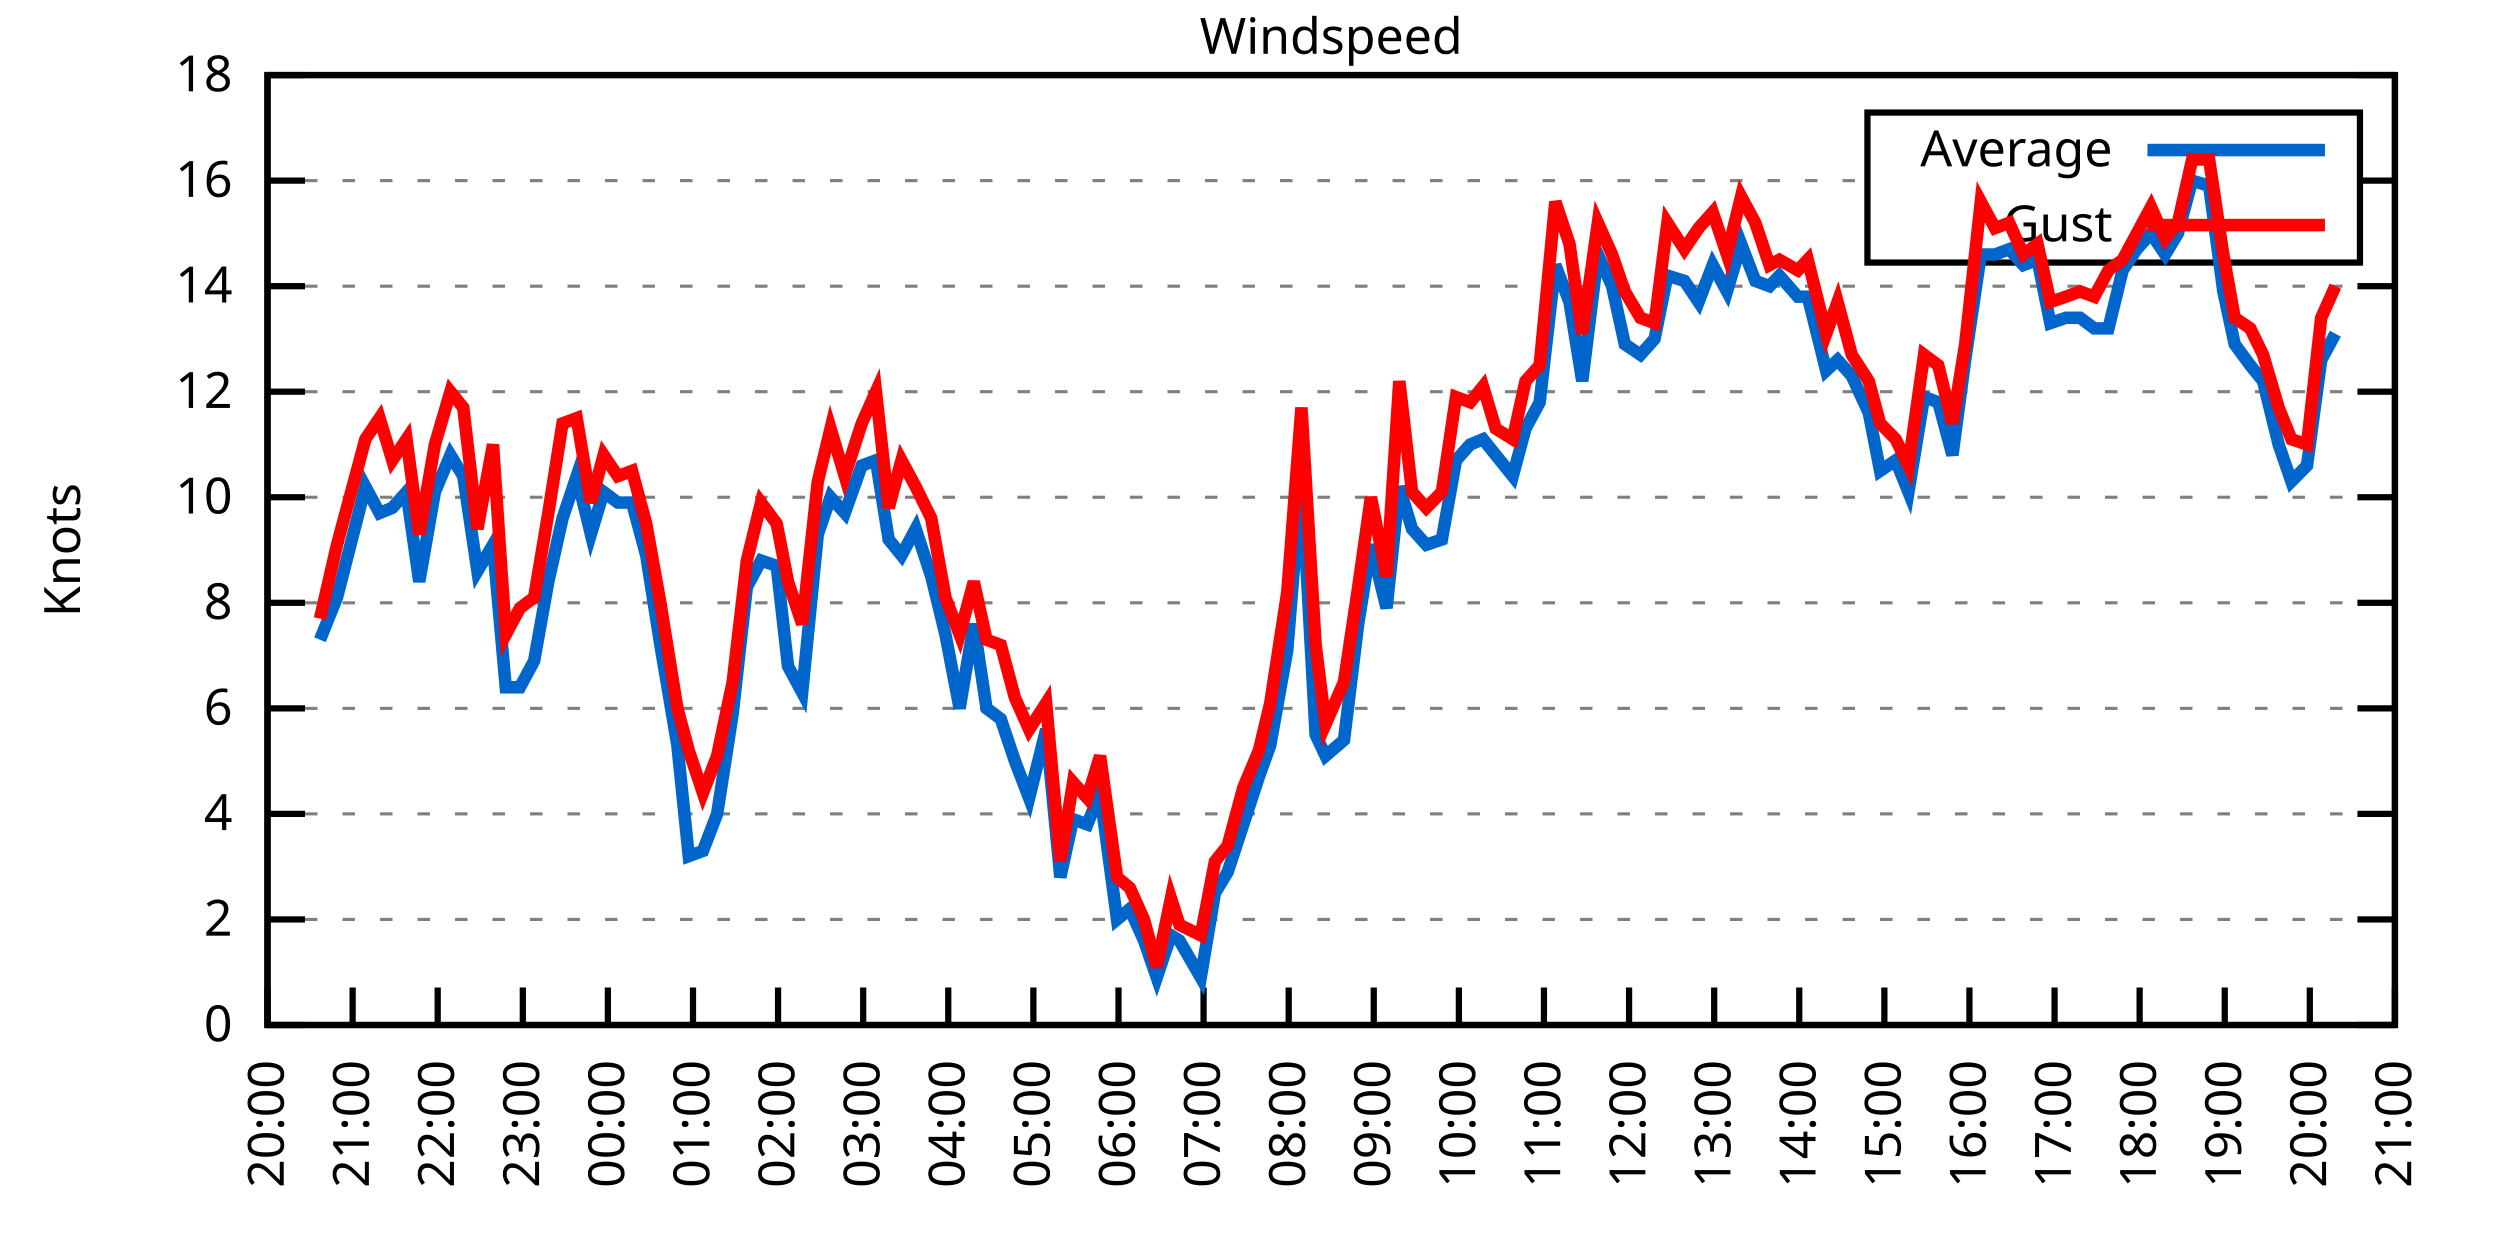
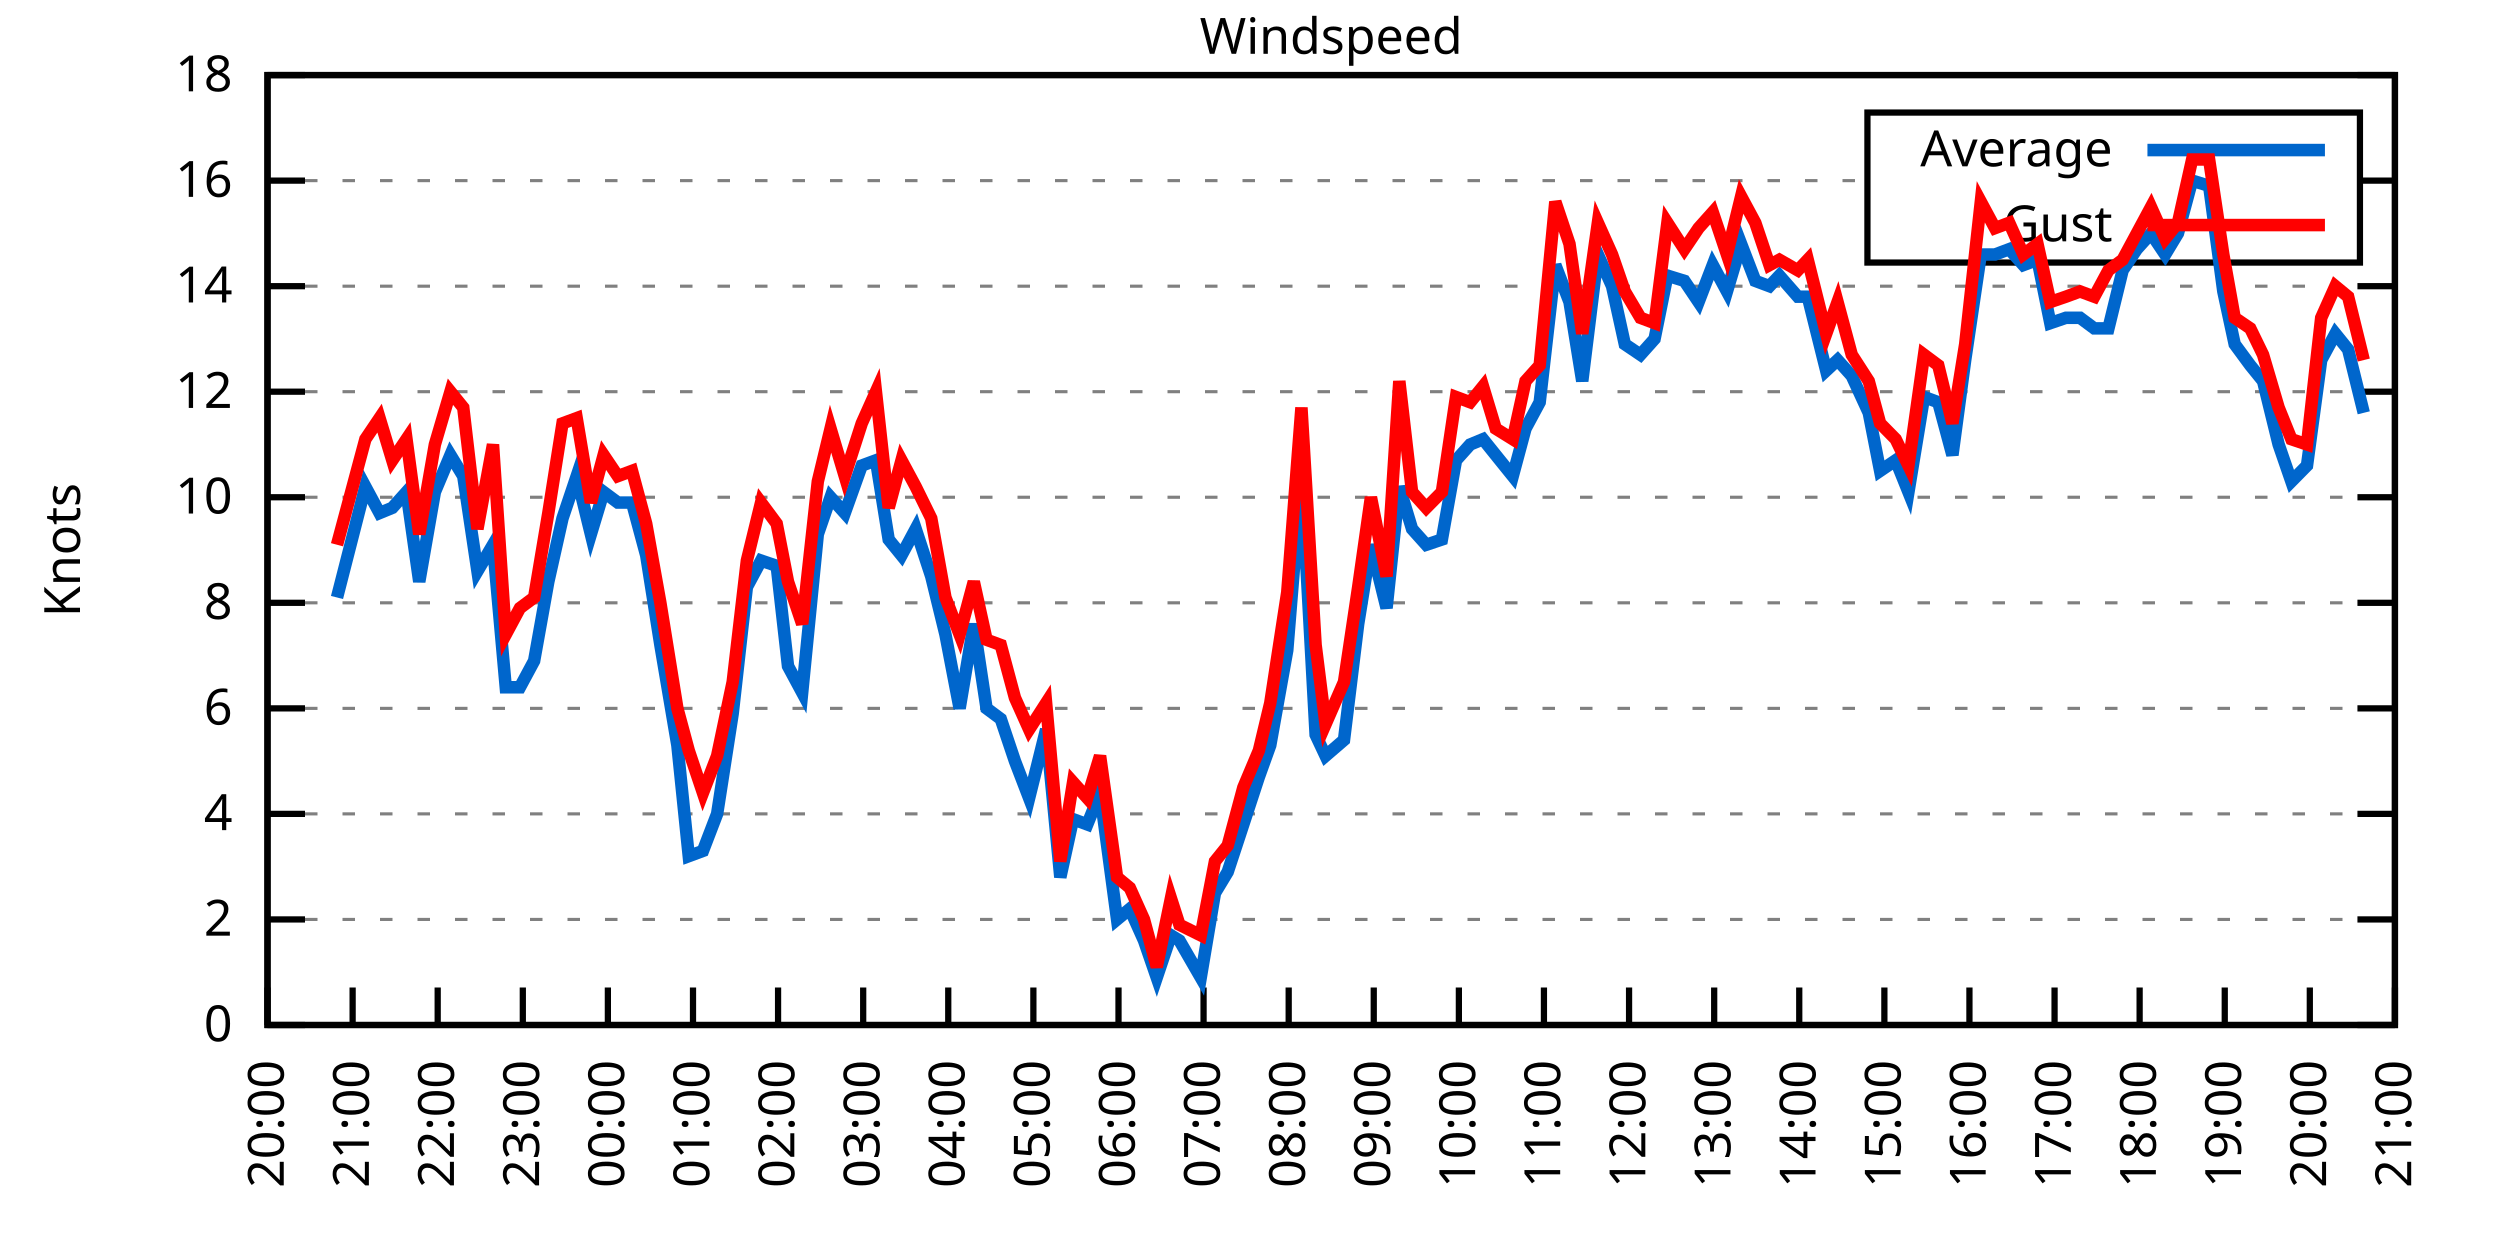
<svg xmlns="http://www.w3.org/2000/svg" xmlns:xlink="http://www.w3.org/1999/xlink" width="400" height="200" viewBox="0 0 400 200">
  <g id="gnuplot_canvas">
    <rect x="0" y="0" width="400" height="200" fill="none" />
    <defs>
      <circle id="gpDot" r="0.5" stroke-width="0.5" stroke="currentColor" />
      <path id="gpPt0" stroke-width="0.333" stroke="currentColor" d="M-1,0 h2 M0,-1 v2" />
      <path id="gpPt1" stroke-width="0.333" stroke="currentColor" d="M-1,-1 L1,1 M1,-1 L-1,1" />
      <path id="gpPt2" stroke-width="0.333" stroke="currentColor" d="M-1,0 L1,0 M0,-1 L0,1 M-1,-1 L1,1 M-1,1 L1,-1" />
      <rect id="gpPt3" stroke-width="0.333" stroke="currentColor" x="-1" y="-1" width="2" height="2" />
      <rect id="gpPt4" stroke-width="0.333" stroke="currentColor" fill="currentColor" x="-1" y="-1" width="2" height="2" />
      <circle id="gpPt5" stroke-width="0.333" stroke="currentColor" cx="0" cy="0" r="1" />
      <use xlink:href="#gpPt5" id="gpPt6" fill="currentColor" stroke="none" />
      <path id="gpPt7" stroke-width="0.333" stroke="currentColor" d="M0,-1.33 L-1.33,0.67 L1.33,0.67 z" />
      <use xlink:href="#gpPt7" id="gpPt8" fill="currentColor" stroke="none" />
      <use xlink:href="#gpPt7" id="gpPt9" stroke="currentColor" transform="rotate(180)" />
      <use xlink:href="#gpPt9" id="gpPt10" fill="currentColor" stroke="none" />
      <use xlink:href="#gpPt3" id="gpPt11" stroke="currentColor" transform="rotate(45)" />
      <use xlink:href="#gpPt11" id="gpPt12" fill="currentColor" stroke="none" />
      <path id="gpPt13" stroke-width="0.333" stroke="currentColor" d="M0,1.330 L1.265,0.411 L0.782,-1.067 L-0.782,-1.076 L-1.265,0.411 z" />
      <use xlink:href="#gpPt13" id="gpPt14" fill="currentColor" stroke="none" />
      <filter id="textbox" filterUnits="objectBoundingBox" x="0" y="0" height="1" width="1">
        <feFlood flood-color="white" flood-opacity="1" result="bgnd" />
        <feComposite in="SourceGraphic" in2="bgnd" operator="atop" />
      </filter>
      <filter id="greybox" filterUnits="objectBoundingBox" x="0" y="0" height="1" width="1">
        <feFlood flood-color="lightgrey" flood-opacity="1" result="grey" />
        <feComposite in="SourceGraphic" in2="grey" operator="atop" />
      </filter>
    </defs>
    <g fill="none" color="white" stroke="currentColor" stroke-width="1.00" stroke-linecap="butt" stroke-linejoin="miter">
</g>
    <g fill="none" color="black" stroke="currentColor" stroke-width="1.00" stroke-linecap="butt" stroke-linejoin="miter">
      <g stroke="none" shape-rendering="crispEdges">
        <polygon fill="rgb(255, 255, 255)" points="42.80,164.00 383.18,164.00 383.18,12.02 42.80,12.02 " />
      </g>
    </g>
    <g fill="none" color="black" stroke="currentColor" stroke-width="1.00" stroke-linecap="butt" stroke-linejoin="miter">
</g>
    <g fill="none" color="black" stroke="black" stroke-width="0.50" stroke-linecap="butt" stroke-linejoin="miter">
</g>
    <g fill="none" color="gray" stroke="currentColor" stroke-width="0.50" stroke-linecap="butt" stroke-linejoin="miter">
      <path stroke="gray" stroke-dasharray="2,4" class="gridline" d="M42.80,164.00 L383.19,164.00  " />
    </g>
    <g fill="none" color="gray" stroke="gray" stroke-width="1.00" stroke-linecap="butt" stroke-linejoin="miter">
</g>
    <g fill="none" color="black" stroke="currentColor" stroke-width="1.00" stroke-linecap="butt" stroke-linejoin="miter">
      <path stroke="black" d="M42.80,164.00 L48.80,164.00 M383.19,164.00 L377.19,164.00  " />
      <g transform="translate(37.20,166.60)" stroke="none" fill="black" font-family="Sans" font-size="8.00" text-anchor="end">
        <text>
          <tspan font-family="Sans"> 0</tspan>
        </text>
      </g>
    </g>
    <g fill="none" color="black" stroke="currentColor" stroke-width="1.00" stroke-linecap="butt" stroke-linejoin="miter">
</g>
    <g fill="none" color="black" stroke="black" stroke-width="0.50" stroke-linecap="butt" stroke-linejoin="miter">
</g>
    <g fill="none" color="gray" stroke="currentColor" stroke-width="0.50" stroke-linecap="butt" stroke-linejoin="miter">
      <path stroke="gray" stroke-dasharray="2,4" class="gridline" d="M42.80,147.11 L383.19,147.11  " />
    </g>
    <g fill="none" color="gray" stroke="gray" stroke-width="1.00" stroke-linecap="butt" stroke-linejoin="miter">
</g>
    <g fill="none" color="black" stroke="currentColor" stroke-width="1.00" stroke-linecap="butt" stroke-linejoin="miter">
      <path stroke="black" d="M42.80,147.11 L48.80,147.11 M383.19,147.11 L377.19,147.11  " />
      <g transform="translate(37.20,149.71)" stroke="none" fill="black" font-family="Sans" font-size="8.00" text-anchor="end">
        <text>
          <tspan font-family="Sans"> 2</tspan>
        </text>
      </g>
    </g>
    <g fill="none" color="black" stroke="currentColor" stroke-width="1.00" stroke-linecap="butt" stroke-linejoin="miter">
</g>
    <g fill="none" color="black" stroke="black" stroke-width="0.50" stroke-linecap="butt" stroke-linejoin="miter">
</g>
    <g fill="none" color="gray" stroke="currentColor" stroke-width="0.50" stroke-linecap="butt" stroke-linejoin="miter">
      <path stroke="gray" stroke-dasharray="2,4" class="gridline" d="M42.80,130.22 L383.19,130.22  " />
    </g>
    <g fill="none" color="gray" stroke="gray" stroke-width="1.00" stroke-linecap="butt" stroke-linejoin="miter">
</g>
    <g fill="none" color="black" stroke="currentColor" stroke-width="1.00" stroke-linecap="butt" stroke-linejoin="miter">
      <path stroke="black" d="M42.80,130.22 L48.80,130.22 M383.19,130.22 L377.19,130.22  " />
      <g transform="translate(37.20,132.82)" stroke="none" fill="black" font-family="Sans" font-size="8.00" text-anchor="end">
        <text>
          <tspan font-family="Sans"> 4</tspan>
        </text>
      </g>
    </g>
    <g fill="none" color="black" stroke="currentColor" stroke-width="1.00" stroke-linecap="butt" stroke-linejoin="miter">
</g>
    <g fill="none" color="black" stroke="black" stroke-width="0.50" stroke-linecap="butt" stroke-linejoin="miter">
</g>
    <g fill="none" color="gray" stroke="currentColor" stroke-width="0.50" stroke-linecap="butt" stroke-linejoin="miter">
      <path stroke="gray" stroke-dasharray="2,4" class="gridline" d="M42.80,113.34 L383.19,113.34  " />
    </g>
    <g fill="none" color="gray" stroke="gray" stroke-width="1.00" stroke-linecap="butt" stroke-linejoin="miter">
</g>
    <g fill="none" color="black" stroke="currentColor" stroke-width="1.00" stroke-linecap="butt" stroke-linejoin="miter">
      <path stroke="black" d="M42.80,113.34 L48.80,113.34 M383.19,113.34 L377.19,113.34  " />
      <g transform="translate(37.20,115.94)" stroke="none" fill="black" font-family="Sans" font-size="8.00" text-anchor="end">
        <text>
          <tspan font-family="Sans"> 6</tspan>
        </text>
      </g>
    </g>
    <g fill="none" color="black" stroke="currentColor" stroke-width="1.00" stroke-linecap="butt" stroke-linejoin="miter">
</g>
    <g fill="none" color="black" stroke="black" stroke-width="0.50" stroke-linecap="butt" stroke-linejoin="miter">
</g>
    <g fill="none" color="gray" stroke="currentColor" stroke-width="0.50" stroke-linecap="butt" stroke-linejoin="miter">
      <path stroke="gray" stroke-dasharray="2,4" class="gridline" d="M42.80,96.45 L383.19,96.45  " />
    </g>
    <g fill="none" color="gray" stroke="gray" stroke-width="1.00" stroke-linecap="butt" stroke-linejoin="miter">
</g>
    <g fill="none" color="black" stroke="currentColor" stroke-width="1.00" stroke-linecap="butt" stroke-linejoin="miter">
      <path stroke="black" d="M42.80,96.45 L48.80,96.45 M383.19,96.45 L377.19,96.45  " />
      <g transform="translate(37.20,99.05)" stroke="none" fill="black" font-family="Sans" font-size="8.00" text-anchor="end">
        <text>
          <tspan font-family="Sans"> 8</tspan>
        </text>
      </g>
    </g>
    <g fill="none" color="black" stroke="currentColor" stroke-width="1.00" stroke-linecap="butt" stroke-linejoin="miter">
</g>
    <g fill="none" color="black" stroke="black" stroke-width="0.50" stroke-linecap="butt" stroke-linejoin="miter">
</g>
    <g fill="none" color="gray" stroke="currentColor" stroke-width="0.50" stroke-linecap="butt" stroke-linejoin="miter">
      <path stroke="gray" stroke-dasharray="2,4" class="gridline" d="M42.80,79.56 L383.19,79.56  " />
    </g>
    <g fill="none" color="gray" stroke="gray" stroke-width="1.00" stroke-linecap="butt" stroke-linejoin="miter">
</g>
    <g fill="none" color="black" stroke="currentColor" stroke-width="1.00" stroke-linecap="butt" stroke-linejoin="miter">
      <path stroke="black" d="M42.80,79.56 L48.80,79.56 M383.19,79.56 L377.19,79.56  " />
      <g transform="translate(37.20,82.16)" stroke="none" fill="black" font-family="Sans" font-size="8.00" text-anchor="end">
        <text>
          <tspan font-family="Sans"> 10</tspan>
        </text>
      </g>
    </g>
    <g fill="none" color="black" stroke="currentColor" stroke-width="1.00" stroke-linecap="butt" stroke-linejoin="miter">
</g>
    <g fill="none" color="black" stroke="black" stroke-width="0.50" stroke-linecap="butt" stroke-linejoin="miter">
</g>
    <g fill="none" color="gray" stroke="currentColor" stroke-width="0.50" stroke-linecap="butt" stroke-linejoin="miter">
      <path stroke="gray" stroke-dasharray="2,4" class="gridline" d="M42.80,62.67 L383.19,62.67  " />
    </g>
    <g fill="none" color="gray" stroke="gray" stroke-width="1.00" stroke-linecap="butt" stroke-linejoin="miter">
</g>
    <g fill="none" color="black" stroke="currentColor" stroke-width="1.00" stroke-linecap="butt" stroke-linejoin="miter">
      <path stroke="black" d="M42.80,62.67 L48.80,62.67 M383.19,62.67 L377.19,62.67  " />
      <g transform="translate(37.20,65.27)" stroke="none" fill="black" font-family="Sans" font-size="8.00" text-anchor="end">
        <text>
          <tspan font-family="Sans"> 12</tspan>
        </text>
      </g>
    </g>
    <g fill="none" color="black" stroke="currentColor" stroke-width="1.00" stroke-linecap="butt" stroke-linejoin="miter">
</g>
    <g fill="none" color="black" stroke="black" stroke-width="0.50" stroke-linecap="butt" stroke-linejoin="miter">
</g>
    <g fill="none" color="gray" stroke="currentColor" stroke-width="0.50" stroke-linecap="butt" stroke-linejoin="miter">
      <path stroke="gray" stroke-dasharray="2,4" class="gridline" d="M42.80,45.79 L383.19,45.79  " />
    </g>
    <g fill="none" color="gray" stroke="gray" stroke-width="1.00" stroke-linecap="butt" stroke-linejoin="miter">
</g>
    <g fill="none" color="black" stroke="currentColor" stroke-width="1.00" stroke-linecap="butt" stroke-linejoin="miter">
      <path stroke="black" d="M42.80,45.79 L48.80,45.79 M383.19,45.79 L377.19,45.79  " />
      <g transform="translate(37.20,48.39)" stroke="none" fill="black" font-family="Sans" font-size="8.00" text-anchor="end">
        <text>
          <tspan font-family="Sans"> 14</tspan>
        </text>
      </g>
    </g>
    <g fill="none" color="black" stroke="currentColor" stroke-width="1.00" stroke-linecap="butt" stroke-linejoin="miter">
</g>
    <g fill="none" color="black" stroke="black" stroke-width="0.50" stroke-linecap="butt" stroke-linejoin="miter">
</g>
    <g fill="none" color="gray" stroke="currentColor" stroke-width="0.50" stroke-linecap="butt" stroke-linejoin="miter">
      <path stroke="gray" stroke-dasharray="2,4" class="gridline" d="M42.80,28.90 L298.79,28.90 M377.59,28.90 L383.19,28.90  " />
    </g>
    <g fill="none" color="gray" stroke="gray" stroke-width="1.00" stroke-linecap="butt" stroke-linejoin="miter">
</g>
    <g fill="none" color="black" stroke="currentColor" stroke-width="1.00" stroke-linecap="butt" stroke-linejoin="miter">
      <path stroke="black" d="M42.80,28.90 L48.80,28.90 M383.19,28.90 L377.19,28.90  " />
      <g transform="translate(37.20,31.50)" stroke="none" fill="black" font-family="Sans" font-size="8.00" text-anchor="end">
        <text>
          <tspan font-family="Sans"> 16</tspan>
        </text>
      </g>
    </g>
    <g fill="none" color="black" stroke="currentColor" stroke-width="1.00" stroke-linecap="butt" stroke-linejoin="miter">
</g>
    <g fill="none" color="black" stroke="black" stroke-width="0.50" stroke-linecap="butt" stroke-linejoin="miter">
</g>
    <g fill="none" color="gray" stroke="currentColor" stroke-width="0.50" stroke-linecap="butt" stroke-linejoin="miter">
      <path stroke="gray" stroke-dasharray="2,4" class="gridline" d="M42.80,12.01 L383.19,12.01  " />
    </g>
    <g fill="none" color="gray" stroke="gray" stroke-width="1.00" stroke-linecap="butt" stroke-linejoin="miter">
</g>
    <g fill="none" color="black" stroke="currentColor" stroke-width="1.00" stroke-linecap="butt" stroke-linejoin="miter">
      <path stroke="black" d="M42.80,12.01 L48.80,12.01 M383.19,12.01 L377.19,12.01  " />
      <g transform="translate(37.20,14.61)" stroke="none" fill="black" font-family="Sans" font-size="8.00" text-anchor="end">
        <text>
          <tspan font-family="Sans"> 18</tspan>
        </text>
      </g>
    </g>
    <g fill="none" color="black" stroke="currentColor" stroke-width="1.00" stroke-linecap="butt" stroke-linejoin="miter">
      <path stroke="black" d="M42.80,164.00 L42.80,158.00  " />
      <g transform="translate(45.40,169.60) rotate(270.00)" stroke="none" fill="black" font-family="Sans" font-size="8.00" text-anchor="end">
        <text>
          <tspan font-family="Sans">20:00</tspan>
        </text>
      </g>
    </g>
    <g fill="none" color="black" stroke="currentColor" stroke-width="1.00" stroke-linecap="butt" stroke-linejoin="miter">
      <path stroke="black" d="M56.42,164.00 L56.42,158.00  " />
      <g transform="translate(59.02,169.60) rotate(270.00)" stroke="none" fill="black" font-family="Sans" font-size="8.00" text-anchor="end">
        <text>
          <tspan font-family="Sans">21:00</tspan>
        </text>
      </g>
    </g>
    <g fill="none" color="black" stroke="currentColor" stroke-width="1.00" stroke-linecap="butt" stroke-linejoin="miter">
      <path stroke="black" d="M70.03,164.00 L70.03,158.00  " />
      <g transform="translate(72.63,169.60) rotate(270.00)" stroke="none" fill="black" font-family="Sans" font-size="8.00" text-anchor="end">
        <text>
          <tspan font-family="Sans">22:00</tspan>
        </text>
      </g>
    </g>
    <g fill="none" color="black" stroke="currentColor" stroke-width="1.00" stroke-linecap="butt" stroke-linejoin="miter">
      <path stroke="black" d="M83.65,164.00 L83.65,158.00  " />
      <g transform="translate(86.25,169.60) rotate(270.00)" stroke="none" fill="black" font-family="Sans" font-size="8.00" text-anchor="end">
        <text>
          <tspan font-family="Sans">23:00</tspan>
        </text>
      </g>
    </g>
    <g fill="none" color="black" stroke="currentColor" stroke-width="1.00" stroke-linecap="butt" stroke-linejoin="miter">
      <path stroke="black" d="M97.26,164.00 L97.26,158.00  " />
      <g transform="translate(99.86,169.60) rotate(270.00)" stroke="none" fill="black" font-family="Sans" font-size="8.00" text-anchor="end">
        <text>
          <tspan font-family="Sans">00:00</tspan>
        </text>
      </g>
    </g>
    <g fill="none" color="black" stroke="currentColor" stroke-width="1.00" stroke-linecap="butt" stroke-linejoin="miter">
      <path stroke="black" d="M110.88,164.00 L110.88,158.00  " />
      <g transform="translate(113.48,169.60) rotate(270.00)" stroke="none" fill="black" font-family="Sans" font-size="8.00" text-anchor="end">
        <text>
          <tspan font-family="Sans">01:00</tspan>
        </text>
      </g>
    </g>
    <g fill="none" color="black" stroke="currentColor" stroke-width="1.00" stroke-linecap="butt" stroke-linejoin="miter">
      <path stroke="black" d="M124.49,164.00 L124.49,158.00  " />
      <g transform="translate(127.09,169.60) rotate(270.00)" stroke="none" fill="black" font-family="Sans" font-size="8.00" text-anchor="end">
        <text>
          <tspan font-family="Sans">02:00</tspan>
        </text>
      </g>
    </g>
    <g fill="none" color="black" stroke="currentColor" stroke-width="1.00" stroke-linecap="butt" stroke-linejoin="miter">
      <path stroke="black" d="M138.11,164.00 L138.11,158.00  " />
      <g transform="translate(140.71,169.60) rotate(270.00)" stroke="none" fill="black" font-family="Sans" font-size="8.00" text-anchor="end">
        <text>
          <tspan font-family="Sans">03:00</tspan>
        </text>
      </g>
    </g>
    <g fill="none" color="black" stroke="currentColor" stroke-width="1.00" stroke-linecap="butt" stroke-linejoin="miter">
      <path stroke="black" d="M151.72,164.00 L151.72,158.00  " />
      <g transform="translate(154.32,169.60) rotate(270.00)" stroke="none" fill="black" font-family="Sans" font-size="8.00" text-anchor="end">
        <text>
          <tspan font-family="Sans">04:00</tspan>
        </text>
      </g>
    </g>
    <g fill="none" color="black" stroke="currentColor" stroke-width="1.00" stroke-linecap="butt" stroke-linejoin="miter">
      <path stroke="black" d="M165.34,164.00 L165.34,158.00  " />
      <g transform="translate(167.94,169.60) rotate(270.00)" stroke="none" fill="black" font-family="Sans" font-size="8.00" text-anchor="end">
        <text>
          <tspan font-family="Sans">05:00</tspan>
        </text>
      </g>
    </g>
    <g fill="none" color="black" stroke="currentColor" stroke-width="1.00" stroke-linecap="butt" stroke-linejoin="miter">
      <path stroke="black" d="M178.96,164.00 L178.96,158.00  " />
      <g transform="translate(181.56,169.60) rotate(270.00)" stroke="none" fill="black" font-family="Sans" font-size="8.00" text-anchor="end">
        <text>
          <tspan font-family="Sans">06:00</tspan>
        </text>
      </g>
    </g>
    <g fill="none" color="black" stroke="currentColor" stroke-width="1.00" stroke-linecap="butt" stroke-linejoin="miter">
      <path stroke="black" d="M192.57,164.00 L192.57,158.00  " />
      <g transform="translate(195.17,169.60) rotate(270.00)" stroke="none" fill="black" font-family="Sans" font-size="8.00" text-anchor="end">
        <text>
          <tspan font-family="Sans">07:00</tspan>
        </text>
      </g>
    </g>
    <g fill="none" color="black" stroke="currentColor" stroke-width="1.00" stroke-linecap="butt" stroke-linejoin="miter">
      <path stroke="black" d="M206.19,164.00 L206.19,158.00  " />
      <g transform="translate(208.79,169.60) rotate(270.00)" stroke="none" fill="black" font-family="Sans" font-size="8.00" text-anchor="end">
        <text>
          <tspan font-family="Sans">08:00</tspan>
        </text>
      </g>
    </g>
    <g fill="none" color="black" stroke="currentColor" stroke-width="1.00" stroke-linecap="butt" stroke-linejoin="miter">
      <path stroke="black" d="M219.80,164.00 L219.80,158.00  " />
      <g transform="translate(222.40,169.60) rotate(270.00)" stroke="none" fill="black" font-family="Sans" font-size="8.00" text-anchor="end">
        <text>
          <tspan font-family="Sans">09:00</tspan>
        </text>
      </g>
    </g>
    <g fill="none" color="black" stroke="currentColor" stroke-width="1.00" stroke-linecap="butt" stroke-linejoin="miter">
      <path stroke="black" d="M233.42,164.00 L233.42,158.00  " />
      <g transform="translate(236.02,169.60) rotate(270.00)" stroke="none" fill="black" font-family="Sans" font-size="8.00" text-anchor="end">
        <text>
          <tspan font-family="Sans">10:00</tspan>
        </text>
      </g>
    </g>
    <g fill="none" color="black" stroke="currentColor" stroke-width="1.00" stroke-linecap="butt" stroke-linejoin="miter">
      <path stroke="black" d="M247.03,164.00 L247.03,158.00  " />
      <g transform="translate(249.63,169.60) rotate(270.00)" stroke="none" fill="black" font-family="Sans" font-size="8.00" text-anchor="end">
        <text>
          <tspan font-family="Sans">11:00</tspan>
        </text>
      </g>
    </g>
    <g fill="none" color="black" stroke="currentColor" stroke-width="1.00" stroke-linecap="butt" stroke-linejoin="miter">
      <path stroke="black" d="M260.65,164.00 L260.65,158.00  " />
      <g transform="translate(263.25,169.60) rotate(270.00)" stroke="none" fill="black" font-family="Sans" font-size="8.00" text-anchor="end">
        <text>
          <tspan font-family="Sans">12:00</tspan>
        </text>
      </g>
    </g>
    <g fill="none" color="black" stroke="currentColor" stroke-width="1.00" stroke-linecap="butt" stroke-linejoin="miter">
      <path stroke="black" d="M274.27,164.00 L274.27,158.00  " />
      <g transform="translate(276.87,169.60) rotate(270.00)" stroke="none" fill="black" font-family="Sans" font-size="8.00" text-anchor="end">
        <text>
          <tspan font-family="Sans">13:00</tspan>
        </text>
      </g>
    </g>
    <g fill="none" color="black" stroke="currentColor" stroke-width="1.00" stroke-linecap="butt" stroke-linejoin="miter">
      <path stroke="black" d="M287.88,164.00 L287.88,158.00  " />
      <g transform="translate(290.48,169.60) rotate(270.00)" stroke="none" fill="black" font-family="Sans" font-size="8.00" text-anchor="end">
        <text>
          <tspan font-family="Sans">14:00</tspan>
        </text>
      </g>
    </g>
    <g fill="none" color="black" stroke="currentColor" stroke-width="1.00" stroke-linecap="butt" stroke-linejoin="miter">
      <path stroke="black" d="M301.50,164.00 L301.50,158.00  " />
      <g transform="translate(304.10,169.60) rotate(270.00)" stroke="none" fill="black" font-family="Sans" font-size="8.00" text-anchor="end">
        <text>
          <tspan font-family="Sans">15:00</tspan>
        </text>
      </g>
    </g>
    <g fill="none" color="black" stroke="currentColor" stroke-width="1.00" stroke-linecap="butt" stroke-linejoin="miter">
      <path stroke="black" d="M315.11,164.00 L315.11,158.00  " />
      <g transform="translate(317.71,169.60) rotate(270.00)" stroke="none" fill="black" font-family="Sans" font-size="8.00" text-anchor="end">
        <text>
          <tspan font-family="Sans">16:00</tspan>
        </text>
      </g>
    </g>
    <g fill="none" color="black" stroke="currentColor" stroke-width="1.00" stroke-linecap="butt" stroke-linejoin="miter">
      <path stroke="black" d="M328.73,164.00 L328.73,158.00  " />
      <g transform="translate(331.33,169.60) rotate(270.00)" stroke="none" fill="black" font-family="Sans" font-size="8.00" text-anchor="end">
        <text>
          <tspan font-family="Sans">17:00</tspan>
        </text>
      </g>
    </g>
    <g fill="none" color="black" stroke="currentColor" stroke-width="1.00" stroke-linecap="butt" stroke-linejoin="miter">
      <path stroke="black" d="M342.34,164.00 L342.34,158.00  " />
      <g transform="translate(344.94,169.60) rotate(270.00)" stroke="none" fill="black" font-family="Sans" font-size="8.00" text-anchor="end">
        <text>
          <tspan font-family="Sans">18:00</tspan>
        </text>
      </g>
    </g>
    <g fill="none" color="black" stroke="currentColor" stroke-width="1.00" stroke-linecap="butt" stroke-linejoin="miter">
      <path stroke="black" d="M355.96,164.00 L355.96,158.00  " />
      <g transform="translate(358.56,169.60) rotate(270.00)" stroke="none" fill="black" font-family="Sans" font-size="8.00" text-anchor="end">
        <text>
          <tspan font-family="Sans">19:00</tspan>
        </text>
      </g>
    </g>
    <g fill="none" color="black" stroke="currentColor" stroke-width="1.00" stroke-linecap="butt" stroke-linejoin="miter">
      <path stroke="black" d="M369.57,164.00 L369.57,158.00  " />
      <g transform="translate(372.17,169.60) rotate(270.00)" stroke="none" fill="black" font-family="Sans" font-size="8.00" text-anchor="end">
        <text>
          <tspan font-family="Sans">20:00</tspan>
        </text>
      </g>
    </g>
    <g fill="none" color="black" stroke="currentColor" stroke-width="1.00" stroke-linecap="butt" stroke-linejoin="miter">
      <path stroke="black" d="M383.19,164.00 L383.19,158.00  " />
      <g transform="translate(385.79,169.60) rotate(270.00)" stroke="none" fill="black" font-family="Sans" font-size="8.00" text-anchor="end">
        <text>
          <tspan font-family="Sans">21:00</tspan>
        </text>
      </g>
    </g>
    <g fill="none" color="black" stroke="currentColor" stroke-width="1.00" stroke-linecap="butt" stroke-linejoin="miter">
</g>
    <g fill="none" color="black" stroke="currentColor" stroke-width="1.00" stroke-linecap="butt" stroke-linejoin="miter">
      <path stroke="black" d="M42.80,12.01 L42.80,164.00 L383.19,164.00 L383.19,12.01 L42.80,12.01 Z  " />
    </g>
    <g fill="none" color="black" stroke="currentColor" stroke-width="1.00" stroke-linecap="butt" stroke-linejoin="miter">
</g>
    <g fill="none" color="black" stroke="currentColor" stroke-width="1.00" stroke-linecap="butt" stroke-linejoin="miter">
      <path stroke="black" d="M298.79,42.01 L298.79,18.01 L377.59,18.01 L377.59,42.01 L298.79,42.01 Z  " />
    </g>
    <g id="Windspeed_plot_1">
      <g fill="none" color="white" stroke="black" stroke-width="2.00" stroke-linecap="butt" stroke-linejoin="miter">
</g>
      <g fill="none" color="black" stroke="currentColor" stroke-width="2.00" stroke-linecap="butt" stroke-linejoin="miter">
        <g transform="translate(337.99,26.61)" stroke="none" fill="black" font-family="Sans" font-size="8.00" text-anchor="end">
          <text>
            <tspan font-family="Sans">Average</tspan>
          </text>
        </g>
      </g>
      <g fill="none" color="black" stroke="currentColor" stroke-width="2.00" stroke-linecap="butt" stroke-linejoin="miter">
-         <path stroke="rgb(  0, 102, 204)" d="M343.59,24.01 L371.99,24.01 M51.20,102.36 L53.92,95.60 L58.46,77.87 L60.73,82.09 L62.77,81.25 L65.04,78.72   L67.08,93.07 L69.58,78.72 L72.07,72.81 L74.12,76.18 L76.39,91.38 L78.88,87.16 L80.92,109.96 L83.19,109.96   L85.46,105.74 L87.73,93.07 L90.00,82.94 L92.27,76.18 L94.54,85.47 L96.58,78.72 L98.85,80.41 L101.12,80.41   L103.39,88.85 L105.66,103.20 L108.38,119.25 L110.20,136.98 L112.47,136.14 L114.74,130.22 L117.23,114.18 L119.50,93.92   L121.77,89.69 L124.27,90.54 L126.08,106.58 L128.35,110.80 L130.85,85.47 L132.89,79.56 L135.16,82.09 L137.88,74.49   L140.15,73.65 L142.19,86.32 L144.24,88.85 L146.51,84.63 L149.00,92.23 L151.27,101.52 L153.54,113.34 L155.81,99.83   L157.85,113.34 L160.12,115.03 L162.39,121.78 L164.66,127.69 L167.38,116.71 L169.65,140.36 L171.69,131.07 L173.96,131.91   L176.01,126.85 L178.73,147.11 L180.77,145.42 L183.04,150.49 L185.08,156.40 L187.35,149.65 L188.71,150.49 L192.12,156.40   L194.39,142.89 L196.43,139.51 L198.93,131.91 L201.42,124.31 L203.24,119.25 L205.96,104.05 L208.23,76.18 L210.50,117.56   L212.09,120.94 L215.04,118.40 L217.31,99.83 L219.35,87.16 L221.85,97.29 L223.89,77.87 L225.93,84.63 L228.20,87.16   L230.70,86.32 L232.96,73.65 L235.23,71.12 L237.28,70.27 L239.32,72.81 L242.04,76.18 L244.08,68.58 L246.35,64.36   L248.85,42.41 L251.12,48.32 L253.16,60.98 L255.66,40.72 L257.93,45.79 L259.97,55.07 L262.47,56.76 L264.73,54.23   L266.78,44.10 L269.50,44.94 L271.77,48.32 L274.04,42.41 L276.31,46.63 L278.58,39.03 L280.85,44.94 L283.12,45.79   L284.70,44.10 L287.65,47.47 L289.24,47.47 L292.19,59.30 L294.01,57.61 L296.28,60.14 L299.00,66.05 L300.82,75.34   L303.31,73.65 L305.35,78.72 L307.85,63.52 L310.12,64.36 L312.39,72.81 L314.43,57.61 L316.93,40.72 L319.20,40.72   L321.47,39.87 L323.74,42.41 L326.00,41.56 L328.05,51.70 L330.54,50.85 L332.81,50.85 L335.08,52.54 L337.35,52.54   L339.62,43.25 L341.89,39.87 L344.16,37.34 L346.43,40.72 L348.47,37.34 L350.74,28.90 L353.46,29.74 L355.73,46.63   L357.55,55.07 L360.04,58.45 L362.09,60.98 L364.58,71.12 L366.62,77.03 L369.12,74.49 L371.39,57.61 L373.66,53.39    " />
+         <path stroke="rgb(  0, 102, 204)" d="M343.59,24.01 L371.99,24.01 M53.92,95.60 L58.46,77.87 L60.73,82.09 L62.77,81.25 L65.04,78.72 L67.08,93.07   L69.58,78.72 L72.07,72.81 L74.12,76.18 L76.39,91.38 L78.88,87.16 L80.92,109.96 L83.19,109.96 L85.46,105.74   L87.73,93.07 L90.00,82.94 L92.27,76.18 L94.54,85.47 L96.58,78.72 L98.85,80.41 L101.12,80.41 L103.39,88.85   L105.66,103.20 L108.38,119.25 L110.20,136.98 L112.47,136.14 L114.74,130.22 L117.23,114.18 L119.50,93.92 L121.77,89.69   L124.27,90.54 L126.08,106.58 L128.35,110.80 L130.85,85.47 L132.89,79.56 L135.16,82.09 L137.88,74.49 L140.15,73.65   L142.19,86.32 L144.24,88.85 L146.51,84.63 L149.00,92.23 L151.27,101.52 L153.54,113.34 L155.81,99.83 L157.85,113.34   L160.12,115.03 L162.39,121.78 L164.66,127.69 L167.38,116.71 L169.65,140.36 L171.69,131.07 L173.96,131.91 L176.01,126.85   L178.73,147.11 L180.77,145.42 L183.04,150.49 L185.08,156.40 L187.35,149.65 L188.71,150.49 L192.12,156.40 L194.39,142.89   L196.43,139.51 L198.93,131.91 L201.42,124.31 L203.24,119.25 L205.96,104.05 L208.23,76.18 L210.50,117.56 L212.09,120.94   L215.04,118.40 L217.31,99.83 L219.35,87.16 L221.85,97.29 L223.89,77.87 L225.93,84.63 L228.20,87.16 L230.70,86.32   L232.96,73.65 L235.23,71.12 L237.28,70.27 L239.32,72.81 L242.04,76.18 L244.08,68.58 L246.35,64.36 L248.85,42.41   L251.12,48.32 L253.16,60.98 L255.66,40.72 L257.93,45.79 L259.97,55.07 L262.47,56.76 L264.73,54.23 L266.78,44.10   L269.50,44.94 L271.77,48.32 L274.04,42.41 L276.31,46.63 L278.58,39.03 L280.85,44.94 L283.12,45.79 L284.70,44.10   L287.65,47.47 L289.24,47.47 L292.19,59.30 L294.01,57.61 L296.28,60.14 L299.00,66.05 L300.82,75.34 L303.31,73.65   L305.35,78.72 L307.85,63.52 L310.12,64.36 L312.39,72.81 L314.43,57.61 L316.93,40.72 L319.20,40.72 L321.47,39.87   L323.74,42.41 L326.00,41.56 L328.05,51.70 L330.54,50.85 L332.81,50.85 L335.08,52.54 L337.35,52.54 L339.62,43.25   L341.89,39.87 L344.16,37.34 L346.43,40.72 L348.47,37.34 L350.74,28.90 L353.46,29.74 L355.73,46.63 L357.55,55.07   L360.04,58.45 L362.09,60.98 L364.58,71.12 L366.62,77.03 L369.12,74.49 L371.39,57.61 L373.66,53.39 L375.70,55.92   L378.20,66.05  " />
      </g>
    </g>
    <g id="Windspeed_plot_2">
      <g fill="none" color="black" stroke="currentColor" stroke-width="2.00" stroke-linecap="butt" stroke-linejoin="miter">
        <g transform="translate(337.99,38.61)" stroke="none" fill="black" font-family="Sans" font-size="8.00" text-anchor="end">
          <text>
            <tspan font-family="Sans">Gust</tspan>
          </text>
        </g>
      </g>
      <g fill="none" color="black" stroke="currentColor" stroke-width="2.00" stroke-linecap="butt" stroke-linejoin="miter">
-         <path stroke="rgb(255,   0,   0)" d="M343.59,36.01 L371.99,36.01 M51.20,98.98 L53.92,87.16 L58.46,70.27 L60.73,66.90 L62.77,73.65 L65.04,70.27   L67.08,85.47 L69.58,71.12 L72.07,62.67 L74.12,65.21 L76.39,84.63 L78.88,71.12 L80.92,101.52 L83.19,97.29   L85.46,95.60 L87.73,82.09 L90.00,67.74 L92.27,66.90 L94.54,80.41 L96.58,72.81 L98.85,76.18 L101.12,75.34   L103.39,83.78 L105.66,96.45 L108.38,113.34 L110.20,120.09 L112.47,126.85 L114.74,120.94 L117.23,109.11 L119.50,89.69   L121.77,80.41 L124.27,83.78 L126.08,93.07 L128.35,99.83 L130.85,77.03 L132.89,68.58 L135.16,76.18 L137.88,67.74   L140.15,62.67 L142.19,81.25 L144.24,73.65 L146.51,77.87 L149.00,82.94 L151.27,95.60 L153.54,101.52 L155.81,93.07   L157.85,102.36 L160.12,103.20 L162.39,111.65 L164.66,116.71 L167.38,112.49 L169.65,137.82 L171.69,125.16 L173.96,127.69   L176.01,120.94 L178.73,140.36 L180.77,142.05 L183.04,147.11 L185.08,154.71 L187.35,143.73 L188.71,147.96 L192.12,149.65   L194.39,137.82 L196.43,135.29 L198.93,126.00 L201.42,120.09 L203.24,112.49 L205.96,94.76 L208.23,65.21 L210.50,103.20   L212.09,115.87 L215.04,109.11 L217.31,93.92 L219.35,79.56 L221.85,92.23 L223.89,60.98 L225.93,78.72 L228.20,81.25   L230.70,78.72 L232.96,63.52 L235.23,64.36 L237.28,61.83 L239.32,68.58 L242.04,70.27 L244.08,60.98 L246.35,58.45   L248.85,32.28 L251.12,39.03 L253.16,53.39 L255.66,35.65 L257.93,40.72 L259.97,46.63 L262.47,50.85 L264.73,51.70   L266.78,35.65 L269.50,39.87 L271.77,36.50 L274.04,33.96 L276.31,40.72 L278.58,31.43 L280.85,35.65 L283.12,42.41   L284.70,41.56 L287.65,43.25 L289.24,41.56 L292.19,53.39 L294.01,48.32 L296.28,56.76 L299.00,60.98 L300.82,67.74   L303.31,70.27 L305.35,74.49 L307.85,56.76 L310.12,58.45 L312.39,67.74 L314.43,55.07 L316.93,32.28 L319.20,36.50   L321.47,35.65 L323.74,40.72 L326.00,39.03 L328.05,48.32 L330.54,47.47 L332.81,46.63 L335.08,47.47 L337.35,43.25   L339.62,41.56 L341.89,37.34 L344.16,33.12 L346.43,38.19 L348.47,35.65 L350.74,25.52 L353.46,25.52 L355.73,40.72   L357.55,50.85 L360.04,52.54 L362.09,56.76 L364.58,65.21 L366.62,70.27 L369.12,71.12 L371.39,50.85 L373.66,45.79    " />
+         <path stroke="rgb(255,   0,   0)" d="M343.59,36.01 L371.99,36.01 M53.92,87.16 L58.46,70.27 L60.73,66.90 L62.77,73.65 L65.04,70.27 L67.08,85.47   L69.58,71.12 L72.07,62.67 L74.12,65.21 L76.39,84.63 L78.88,71.12 L80.92,101.52 L83.19,97.29 L85.46,95.60   L87.73,82.09 L90.00,67.74 L92.27,66.90 L94.54,80.41 L96.58,72.81 L98.85,76.18 L101.12,75.34 L103.39,83.78   L105.66,96.45 L108.38,113.34 L110.20,120.09 L112.47,126.85 L114.74,120.94 L117.23,109.11 L119.50,89.69 L121.77,80.41   L124.27,83.78 L126.08,93.07 L128.35,99.83 L130.85,77.03 L132.89,68.58 L135.16,76.18 L137.88,67.74 L140.15,62.67   L142.19,81.25 L144.24,73.65 L146.51,77.87 L149.00,82.94 L151.27,95.60 L153.54,101.52 L155.81,93.07 L157.85,102.36   L160.12,103.20 L162.39,111.65 L164.66,116.71 L167.38,112.49 L169.65,137.82 L171.69,125.16 L173.96,127.69 L176.01,120.94   L178.73,140.36 L180.77,142.05 L183.04,147.11 L185.08,154.71 L187.35,143.73 L188.71,147.96 L192.12,149.65 L194.39,137.82   L196.43,135.29 L198.93,126.00 L201.42,120.09 L203.24,112.49 L205.96,94.76 L208.23,65.21 L210.50,103.20 L212.09,115.87   L215.04,109.11 L217.31,93.92 L219.35,79.56 L221.85,92.23 L223.89,60.98 L225.93,78.72 L228.20,81.25 L230.70,78.72   L232.96,63.52 L235.23,64.36 L237.28,61.83 L239.32,68.58 L242.04,70.27 L244.08,60.98 L246.35,58.45 L248.85,32.28   L251.12,39.03 L253.16,53.39 L255.66,35.65 L257.93,40.72 L259.97,46.63 L262.47,50.85 L264.73,51.70 L266.78,35.65   L269.50,39.87 L271.77,36.50 L274.04,33.96 L276.31,40.72 L278.58,31.43 L280.85,35.65 L283.12,42.41 L284.70,41.56   L287.65,43.25 L289.24,41.56 L292.19,53.39 L294.01,48.32 L296.28,56.76 L299.00,60.98 L300.82,67.74 L303.31,70.27   L305.35,74.49 L307.85,56.76 L310.12,58.45 L312.39,67.74 L314.43,55.07 L316.93,32.28 L319.20,36.50 L321.47,35.65   L323.74,40.72 L326.00,39.03 L328.05,48.32 L330.54,47.47 L332.81,46.63 L335.08,47.47 L337.35,43.25 L339.62,41.56   L341.89,37.34 L344.16,33.12 L346.43,38.19 L348.47,35.65 L350.74,25.52 L353.46,25.52 L355.73,40.72 L357.55,50.85   L360.04,52.54 L362.09,56.76 L364.58,65.21 L366.62,70.27 L369.12,71.12 L371.39,50.85 L373.66,45.79 L375.70,47.47   L378.20,57.61  " />
      </g>
    </g>
    <g fill="none" color="black" stroke="currentColor" stroke-width="2.00" stroke-linecap="butt" stroke-linejoin="miter">
</g>
    <g fill="none" color="black" stroke="black" stroke-width="1.00" stroke-linecap="butt" stroke-linejoin="miter">
</g>
    <g fill="none" color="black" stroke="currentColor" stroke-width="1.00" stroke-linecap="butt" stroke-linejoin="miter">
      <path stroke="black" d="M42.80,12.01 L42.80,164.00 L383.19,164.00 L383.19,12.01 L42.80,12.01 Z  " />
      <g transform="translate(12.80,88.01) rotate(270.00)" stroke="none" fill="black" font-family="Sans" font-size="8.00" text-anchor="middle">
        <text>
          <tspan font-family="Sans">Knots</tspan>
        </text>
      </g>
    </g>
    <g fill="none" color="black" stroke="currentColor" stroke-width="1.00" stroke-linecap="butt" stroke-linejoin="miter">
</g>
    <g fill="none" color="black" stroke="currentColor" stroke-width="1.00" stroke-linecap="butt" stroke-linejoin="miter">
      <g transform="translate(212.99,8.61)" stroke="none" fill="black" font-family="Sans" font-size="8.00" text-anchor="middle">
        <text>
          <tspan font-family="Sans">Windspeed</tspan>
        </text>
      </g>
    </g>
    <g fill="none" color="black" stroke="currentColor" stroke-width="1.00" stroke-linecap="butt" stroke-linejoin="miter">
</g>
  </g>
</svg>
